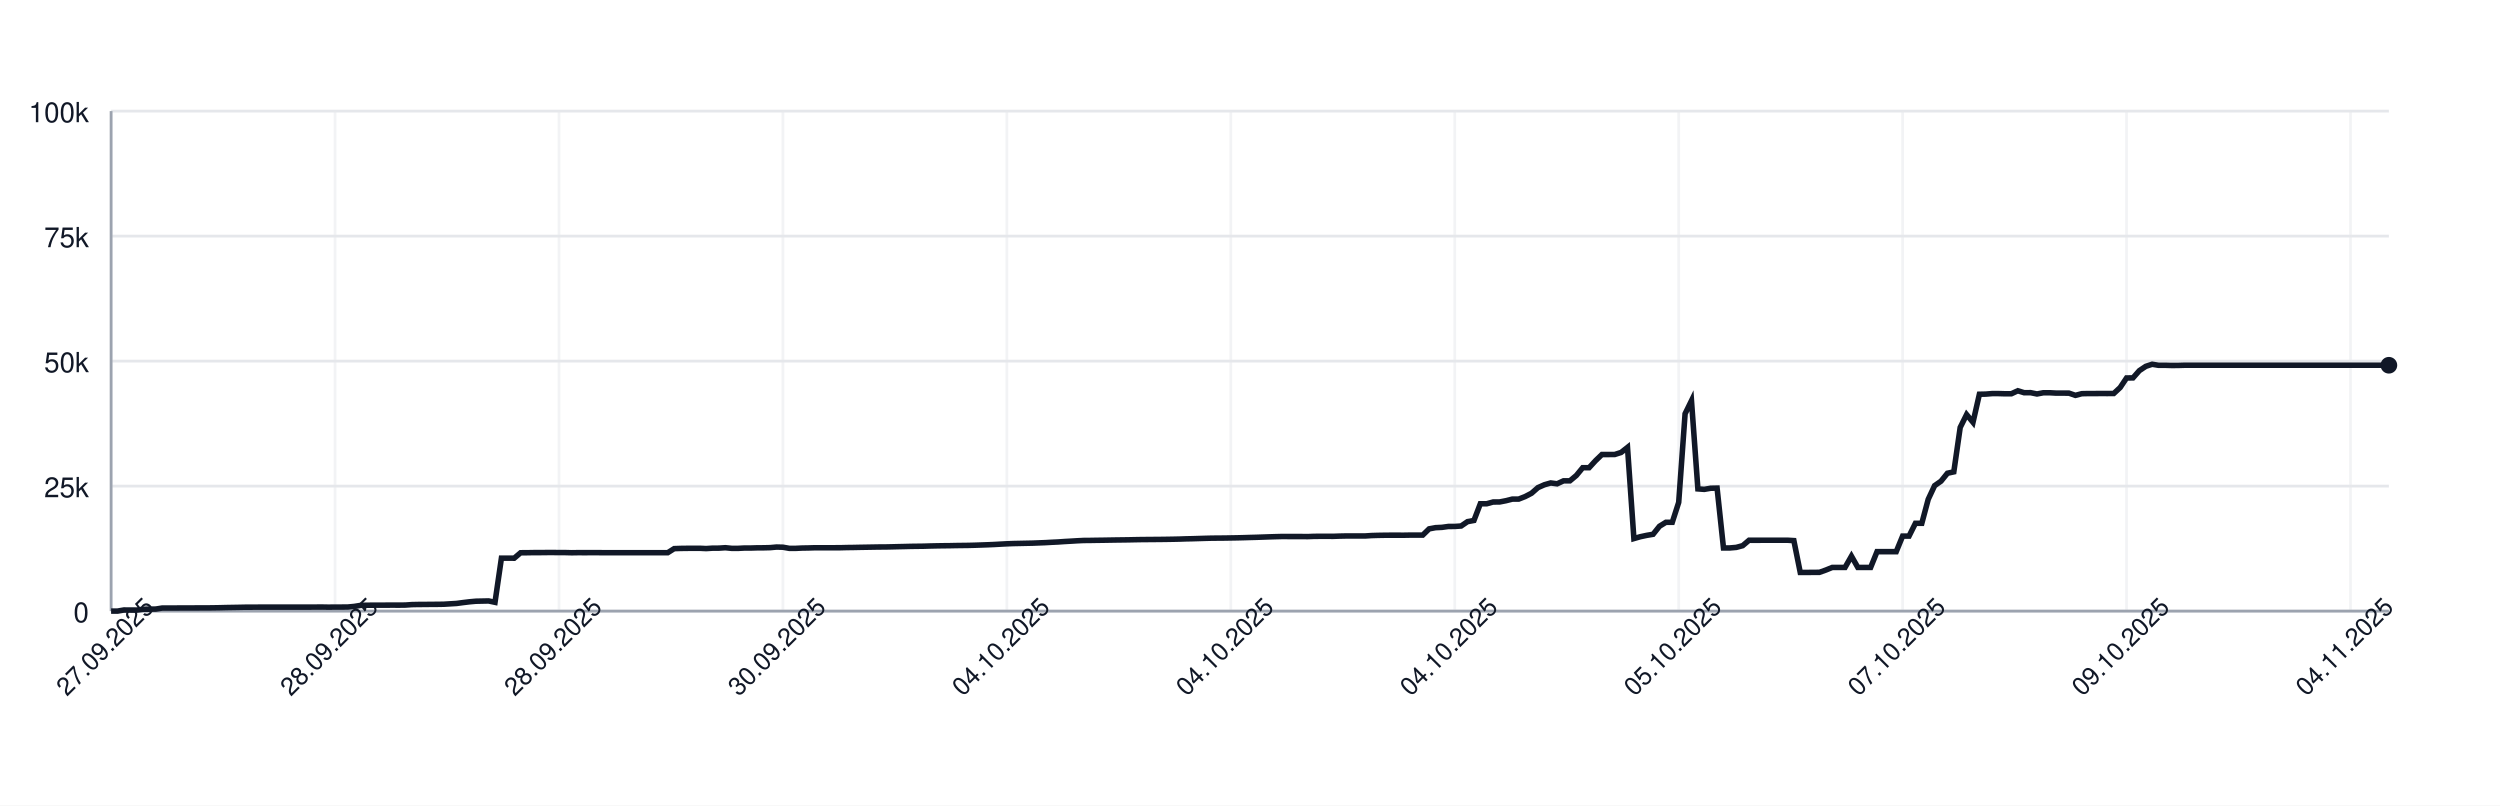
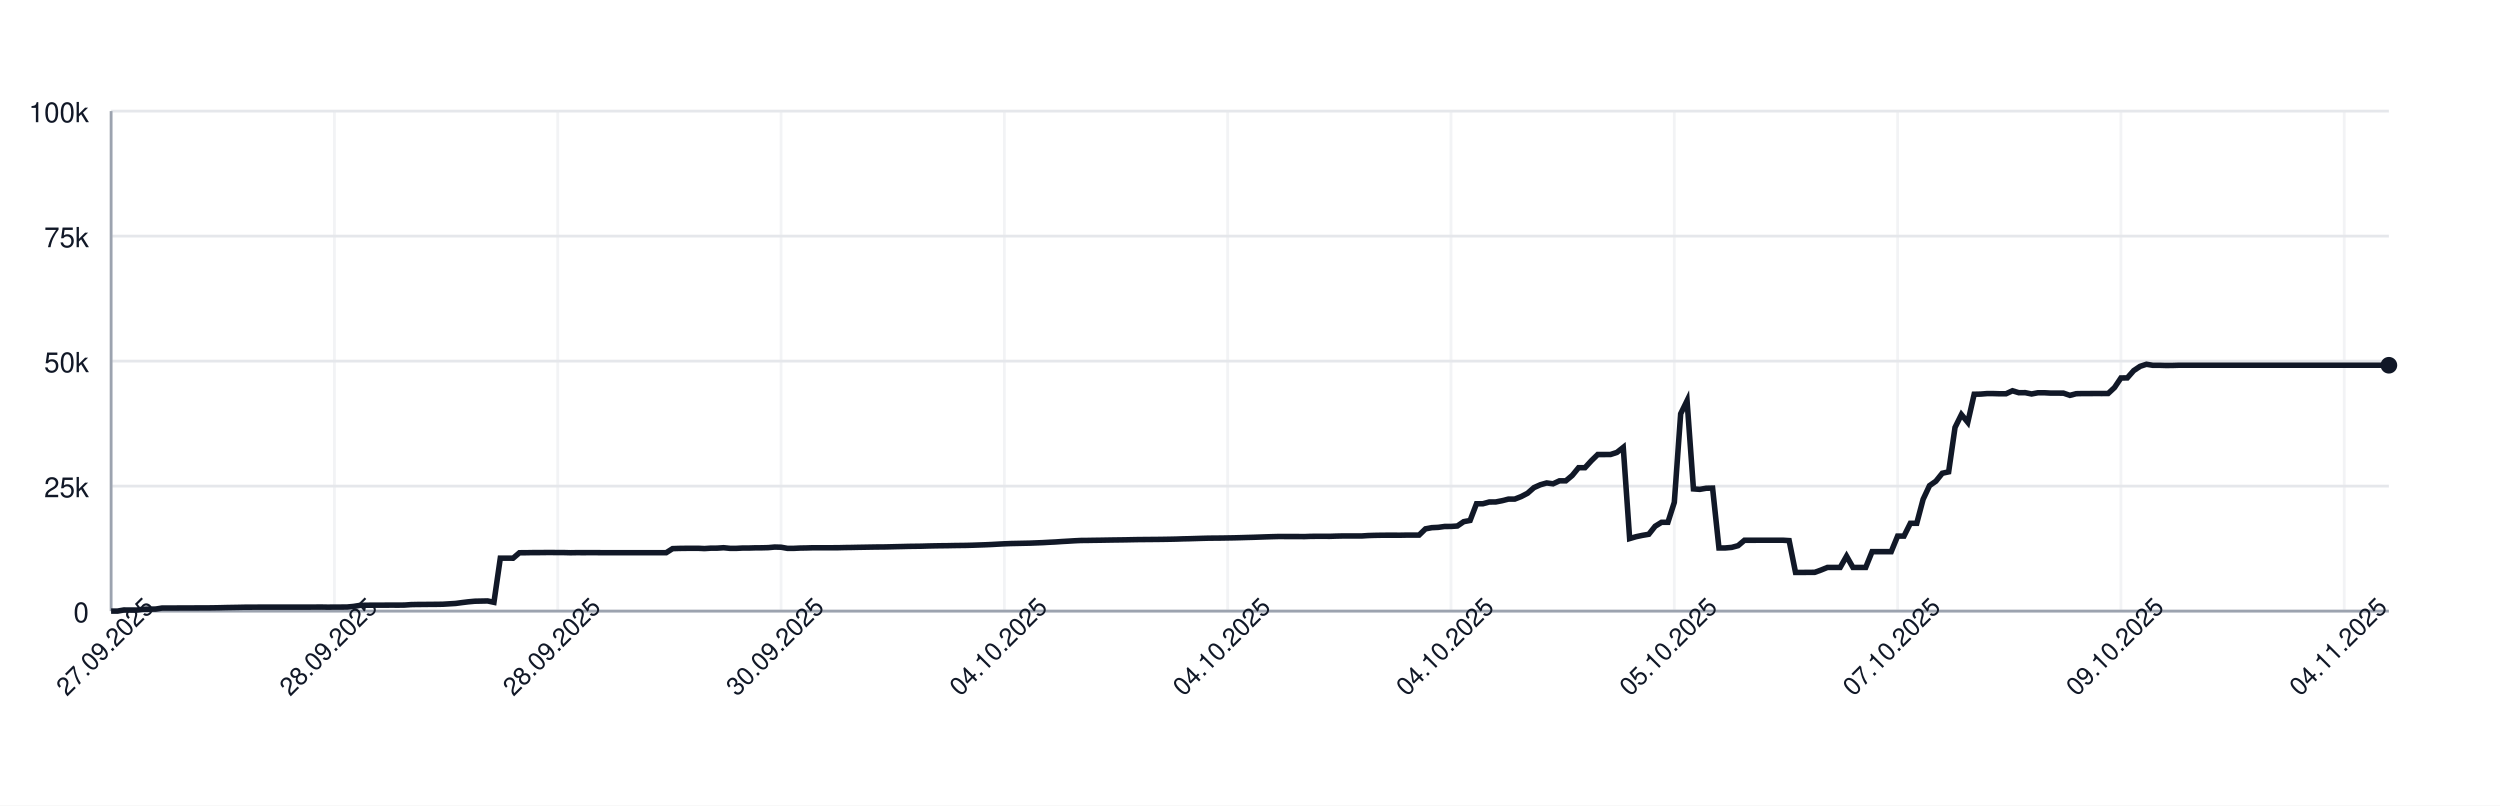
<svg xmlns="http://www.w3.org/2000/svg" width="900" height="290" style="font-family: -apple-system, BlinkMacSystemFont, 'Segoe UI', Helvetica, Arial, sans-serif;">
  <rect width="100%" height="100%" fill="white" />
  <g>
    <line x1="40" y1="220.00" x2="860" y2="220.00" stroke="#e5e7eb" />
    <text x="32" y="224.00" font-size="10" fill="#111827" text-anchor="end">0</text>
    <line x1="40" y1="175.00" x2="860" y2="175.00" stroke="#e5e7eb" />
    <text x="32" y="179.00" font-size="10" fill="#111827" text-anchor="end">25k</text>
    <line x1="40" y1="130.00" x2="860" y2="130.00" stroke="#e5e7eb" />
    <text x="32" y="134.00" font-size="10" fill="#111827" text-anchor="end">50k</text>
    <line x1="40" y1="85.00" x2="860" y2="85.00" stroke="#e5e7eb" />
    <text x="32" y="89.00" font-size="10" fill="#111827" text-anchor="end">75k</text>
    <line x1="40" y1="40.00" x2="860" y2="40.00" stroke="#e5e7eb" />
    <text x="32" y="44.00" font-size="10" fill="#111827" text-anchor="end">100k</text>
    <line x1="40.00" y1="40" x2="40.00" y2="220" stroke="#e5e7eb" opacity="0.5" />
-     <line x1="120.62" y1="40" x2="120.62" y2="220" stroke="#e5e7eb" opacity="0.5" />
-     <line x1="201.24" y1="40" x2="201.24" y2="220" stroke="#e5e7eb" opacity="0.5" />
-     <line x1="281.85" y1="40" x2="281.85" y2="220" stroke="#e5e7eb" opacity="0.5" />
-     <line x1="362.47" y1="40" x2="362.47" y2="220" stroke="#e5e7eb" opacity="0.5" />
-     <line x1="443.09" y1="40" x2="443.09" y2="220" stroke="#e5e7eb" opacity="0.5" />
-     <line x1="523.71" y1="40" x2="523.71" y2="220" stroke="#e5e7eb" opacity="0.5" />
-     <line x1="604.33" y1="40" x2="604.33" y2="220" stroke="#e5e7eb" opacity="0.5" />
-     <line x1="684.94" y1="40" x2="684.94" y2="220" stroke="#e5e7eb" opacity="0.5" />
-     <line x1="765.56" y1="40" x2="765.56" y2="220" stroke="#e5e7eb" opacity="0.5" />
-     <line x1="846.18" y1="40" x2="846.18" y2="220" stroke="#e5e7eb" opacity="0.5" />
+     <line x1="120.39" y1="40" x2="120.39" y2="220" stroke="#e5e7eb" opacity="0.5" />
+     <line x1="200.78" y1="40" x2="200.78" y2="220" stroke="#e5e7eb" opacity="0.5" />
+     <line x1="281.18" y1="40" x2="281.18" y2="220" stroke="#e5e7eb" opacity="0.5" />
+     <line x1="361.57" y1="40" x2="361.57" y2="220" stroke="#e5e7eb" opacity="0.5" />
+     <line x1="441.96" y1="40" x2="441.96" y2="220" stroke="#e5e7eb" opacity="0.5" />
+     <line x1="522.35" y1="40" x2="522.35" y2="220" stroke="#e5e7eb" opacity="0.5" />
+     <line x1="602.75" y1="40" x2="602.75" y2="220" stroke="#e5e7eb" opacity="0.5" />
+     <line x1="683.14" y1="40" x2="683.14" y2="220" stroke="#e5e7eb" opacity="0.5" />
+     <line x1="763.53" y1="40" x2="763.53" y2="220" stroke="#e5e7eb" opacity="0.5" />
+     <line x1="843.92" y1="40" x2="843.92" y2="220" stroke="#e5e7eb" opacity="0.5" />
    <line x1="40" y1="220" x2="860" y2="220" stroke="#9ca3af" />
    <line x1="40" y1="40" x2="40" y2="220" stroke="#9ca3af" />
-     <path d="M 40.00 220.00 L 42.30 220.00 L 44.61 219.60 L 46.91 219.62 L 49.21 219.63 L 51.52 219.32 L 53.82 219.31 L 56.12 219.26 L 58.43 218.89 L 60.73 218.89 L 63.03 218.89 L 65.34 218.87 L 67.64 218.87 L 69.94 218.86 L 72.25 218.85 L 74.55 218.85 L 76.85 218.82 L 79.16 218.78 L 81.46 218.72 L 83.76 218.68 L 86.07 218.64 L 88.37 218.59 L 90.67 218.59 L 92.98 218.57 L 95.28 218.57 L 97.58 218.57 L 99.89 218.57 L 102.19 218.57 L 104.49 218.57 L 106.80 218.57 L 109.10 218.57 L 111.40 218.57 L 113.71 218.55 L 116.01 218.54 L 118.31 218.58 L 120.62 218.55 L 122.92 218.55 L 125.22 218.53 L 127.53 218.31 L 129.83 217.94 L 132.13 217.88 L 134.44 217.87 L 136.74 217.86 L 139.04 217.85 L 141.35 217.84 L 143.65 217.85 L 145.96 217.82 L 148.26 217.66 L 150.56 217.61 L 152.87 217.60 L 155.17 217.57 L 157.47 217.56 L 159.78 217.52 L 162.08 217.38 L 164.38 217.24 L 166.69 216.93 L 168.99 216.65 L 171.29 216.44 L 173.60 216.39 L 175.90 216.34 L 178.20 216.83 L 180.51 200.94 L 182.81 200.94 L 185.11 200.95 L 187.42 198.99 L 189.72 198.98 L 192.02 198.94 L 194.33 198.94 L 196.63 198.91 L 198.93 198.90 L 201.24 198.93 L 203.54 198.93 L 205.84 198.99 L 208.15 198.95 L 210.45 198.96 L 212.75 198.95 L 215.06 198.95 L 217.36 198.97 L 219.66 198.97 L 221.97 198.97 L 224.27 198.97 L 226.57 198.97 L 228.88 198.97 L 231.18 198.97 L 233.48 198.97 L 235.79 198.97 L 238.09 198.97 L 240.39 198.97 L 242.70 197.51 L 245.00 197.43 L 247.30 197.40 L 249.61 197.38 L 251.91 197.38 L 254.21 197.49 L 256.52 197.34 L 258.82 197.33 L 261.12 197.18 L 263.43 197.41 L 265.73 197.41 L 268.03 197.29 L 270.34 197.29 L 272.64 197.22 L 274.94 197.21 L 277.25 197.15 L 279.55 196.94 L 281.85 197.00 L 284.16 197.41 L 286.46 197.41 L 288.76 197.30 L 291.07 197.26 L 293.37 197.19 L 295.67 197.19 L 297.98 197.19 L 300.28 197.19 L 302.58 197.18 L 304.89 197.12 L 307.19 197.09 L 309.49 197.04 L 311.80 197.00 L 314.10 196.96 L 316.40 196.92 L 318.71 196.91 L 321.01 196.86 L 323.31 196.80 L 325.62 196.75 L 327.92 196.69 L 330.22 196.66 L 332.53 196.63 L 334.83 196.56 L 337.13 196.51 L 339.44 196.47 L 341.74 196.45 L 344.04 196.40 L 346.35 196.37 L 348.65 196.34 L 350.96 196.28 L 353.26 196.20 L 355.56 196.12 L 357.87 196.02 L 360.17 195.89 L 362.47 195.77 L 364.78 195.68 L 367.08 195.63 L 369.38 195.58 L 371.69 195.53 L 373.99 195.44 L 376.29 195.35 L 378.60 195.22 L 380.90 195.11 L 383.20 194.95 L 385.51 194.82 L 387.81 194.68 L 390.11 194.57 L 392.42 194.55 L 394.72 194.51 L 397.02 194.48 L 399.33 194.44 L 401.63 194.40 L 403.93 194.37 L 406.24 194.34 L 408.54 194.29 L 410.84 194.25 L 413.15 194.23 L 415.45 194.21 L 417.75 194.19 L 420.06 194.16 L 422.36 194.12 L 424.66 194.07 L 426.97 193.99 L 429.27 193.94 L 431.57 193.87 L 433.88 193.80 L 436.18 193.74 L 438.48 193.72 L 440.79 193.70 L 443.09 193.66 L 445.39 193.62 L 447.70 193.56 L 450.00 193.49 L 452.30 193.43 L 454.61 193.35 L 456.91 193.27 L 459.21 193.20 L 461.52 193.14 L 463.82 193.15 L 466.12 193.15 L 468.43 193.15 L 470.73 193.18 L 473.03 193.09 L 475.34 193.07 L 477.64 193.07 L 479.94 193.08 L 482.25 193.00 L 484.55 192.95 L 486.85 192.95 L 489.16 192.95 L 491.46 192.95 L 493.76 192.80 L 496.07 192.73 L 498.37 192.69 L 500.67 192.67 L 502.98 192.67 L 505.28 192.68 L 507.58 192.64 L 509.89 192.63 L 512.19 192.63 L 514.49 190.39 L 516.80 189.96 L 519.10 189.85 L 521.40 189.53 L 523.71 189.52 L 526.01 189.36 L 528.31 187.79 L 530.62 187.36 L 532.92 181.35 L 535.22 181.35 L 537.53 180.72 L 539.83 180.71 L 542.13 180.26 L 544.44 179.68 L 546.74 179.67 L 549.04 178.77 L 551.35 177.57 L 553.65 175.55 L 555.96 174.52 L 558.26 173.86 L 560.56 174.17 L 562.87 173.10 L 565.17 173.10 L 567.47 171.18 L 569.78 168.37 L 572.08 168.37 L 574.38 165.86 L 576.69 163.63 L 578.99 163.63 L 581.29 163.62 L 583.60 162.88 L 585.90 161.06 L 588.20 193.89 L 590.51 193.22 L 592.81 192.73 L 595.11 192.34 L 597.42 189.45 L 599.72 188.03 L 602.02 188.03 L 604.33 180.86 L 606.63 148.96 L 608.93 144.25 L 611.24 176.00 L 613.54 176.17 L 615.84 175.77 L 618.15 175.72 L 620.45 197.26 L 622.75 197.26 L 625.06 197.06 L 627.36 196.44 L 629.66 194.49 L 631.97 194.50 L 634.27 194.49 L 636.57 194.49 L 638.88 194.49 L 641.18 194.48 L 643.48 194.48 L 645.79 194.62 L 648.09 206.08 L 650.39 206.08 L 652.70 206.05 L 655.00 206.04 L 657.30 205.22 L 659.61 204.28 L 661.91 204.28 L 664.21 204.28 L 666.52 200.22 L 668.82 204.28 L 671.12 204.28 L 673.43 204.28 L 675.73 198.60 L 678.03 198.60 L 680.34 198.60 L 682.64 198.60 L 684.94 193.00 L 687.25 193.00 L 689.55 188.39 L 691.85 188.39 L 694.16 179.75 L 696.46 174.84 L 698.76 173.23 L 701.07 170.37 L 703.37 169.87 L 705.67 153.88 L 707.98 149.24 L 710.28 152.04 L 712.58 141.93 L 714.89 141.88 L 717.19 141.69 L 719.49 141.69 L 721.80 141.76 L 724.10 141.75 L 726.40 140.68 L 728.71 141.38 L 731.01 141.36 L 733.31 141.83 L 735.62 141.39 L 737.92 141.39 L 740.22 141.52 L 742.53 141.52 L 744.83 141.53 L 747.13 142.33 L 749.44 141.73 L 751.74 141.68 L 754.04 141.68 L 756.35 141.66 L 758.65 141.67 L 760.96 141.65 L 763.26 139.51 L 765.56 136.07 L 767.87 136.04 L 770.17 133.43 L 772.47 131.89 L 774.78 131.13 L 777.08 131.51 L 779.38 131.50 L 781.69 131.57 L 783.99 131.56 L 786.29 131.49 L 788.60 131.49 L 790.90 131.49 L 793.20 131.49 L 795.51 131.49 L 797.81 131.49 L 800.11 131.49 L 802.42 131.49 L 804.72 131.49 L 807.02 131.49 L 809.33 131.49 L 811.63 131.49 L 813.93 131.49 L 816.24 131.49 L 818.54 131.49 L 820.84 131.49 L 823.15 131.49 L 825.45 131.49 L 827.75 131.49 L 830.06 131.49 L 832.36 131.49 L 834.66 131.49 L 836.97 131.49 L 839.27 131.49 L 841.57 131.49 L 843.88 131.49 L 846.18 131.49 L 848.48 131.49 L 850.79 131.49 L 853.09 131.49 L 855.39 131.49 L 857.70 131.49 L 860.00 131.49" fill="none" stroke="#111827" stroke-width="2" />
+     <path d="M 40.00 220.00 L 42.30 220.00 L 44.59 219.60 L 46.89 219.62 L 49.19 219.63 L 51.48 219.32 L 53.78 219.31 L 56.08 219.26 L 58.38 218.89 L 60.67 218.89 L 62.97 218.89 L 65.27 218.87 L 67.56 218.87 L 69.86 218.86 L 72.16 218.85 L 74.45 218.85 L 76.75 218.82 L 79.05 218.78 L 81.34 218.72 L 83.64 218.68 L 85.94 218.64 L 88.24 218.59 L 90.53 218.59 L 92.83 218.57 L 95.13 218.57 L 97.42 218.57 L 99.72 218.57 L 102.02 218.57 L 104.31 218.57 L 106.61 218.57 L 108.91 218.57 L 111.20 218.57 L 113.50 218.55 L 115.80 218.54 L 118.10 218.58 L 120.39 218.55 L 122.69 218.55 L 124.99 218.53 L 127.28 218.31 L 129.58 217.94 L 131.88 217.88 L 134.17 217.87 L 136.47 217.86 L 138.77 217.85 L 141.06 217.84 L 143.36 217.85 L 145.66 217.82 L 147.96 217.66 L 150.25 217.61 L 152.55 217.60 L 154.85 217.57 L 157.14 217.56 L 159.44 217.52 L 161.74 217.38 L 164.03 217.24 L 166.33 216.93 L 168.63 216.65 L 170.92 216.44 L 173.22 216.39 L 175.52 216.34 L 177.82 216.83 L 180.11 200.94 L 182.41 200.94 L 184.71 200.95 L 187.00 198.99 L 189.30 198.98 L 191.60 198.94 L 193.89 198.94 L 196.19 198.91 L 198.49 198.90 L 200.78 198.93 L 203.08 198.93 L 205.38 198.99 L 207.68 198.95 L 209.97 198.96 L 212.27 198.95 L 214.57 198.95 L 216.86 198.97 L 219.16 198.97 L 221.46 198.97 L 223.75 198.97 L 226.05 198.97 L 228.35 198.97 L 230.64 198.97 L 232.94 198.97 L 235.24 198.97 L 237.54 198.97 L 239.83 198.97 L 242.13 197.51 L 244.43 197.43 L 246.72 197.40 L 249.02 197.38 L 251.32 197.38 L 253.61 197.49 L 255.91 197.34 L 258.21 197.33 L 260.50 197.18 L 262.80 197.41 L 265.10 197.41 L 267.39 197.29 L 269.69 197.29 L 271.99 197.22 L 274.29 197.21 L 276.58 197.15 L 278.88 196.94 L 281.18 197.00 L 283.47 197.41 L 285.77 197.41 L 288.07 197.30 L 290.36 197.26 L 292.66 197.19 L 294.96 197.19 L 297.25 197.19 L 299.55 197.19 L 301.85 197.18 L 304.15 197.12 L 306.44 197.09 L 308.74 197.04 L 311.04 197.00 L 313.33 196.96 L 315.63 196.92 L 317.93 196.91 L 320.22 196.86 L 322.52 196.80 L 324.82 196.75 L 327.11 196.69 L 329.41 196.66 L 331.71 196.63 L 334.01 196.56 L 336.30 196.51 L 338.60 196.47 L 340.90 196.45 L 343.19 196.40 L 345.49 196.37 L 347.79 196.34 L 350.08 196.28 L 352.38 196.20 L 354.68 196.12 L 356.97 196.02 L 359.27 195.89 L 361.57 195.77 L 363.87 195.68 L 366.16 195.63 L 368.46 195.58 L 370.76 195.53 L 373.05 195.44 L 375.35 195.35 L 377.65 195.22 L 379.94 195.11 L 382.24 194.95 L 384.54 194.82 L 386.83 194.68 L 389.13 194.57 L 391.43 194.55 L 393.73 194.51 L 396.02 194.48 L 398.32 194.44 L 400.62 194.40 L 402.91 194.37 L 405.21 194.34 L 407.51 194.29 L 409.80 194.25 L 412.10 194.23 L 414.40 194.21 L 416.69 194.19 L 418.99 194.16 L 421.29 194.12 L 423.59 194.07 L 425.88 193.99 L 428.18 193.94 L 430.48 193.87 L 432.77 193.80 L 435.07 193.74 L 437.37 193.72 L 439.66 193.70 L 441.96 193.66 L 444.26 193.62 L 446.55 193.56 L 448.85 193.49 L 451.15 193.43 L 453.45 193.35 L 455.74 193.27 L 458.04 193.20 L 460.34 193.14 L 462.63 193.15 L 464.93 193.15 L 467.23 193.15 L 469.52 193.18 L 471.82 193.09 L 474.12 193.07 L 476.41 193.07 L 478.71 193.08 L 481.01 193.00 L 483.31 192.95 L 485.60 192.95 L 487.90 192.95 L 490.20 192.95 L 492.49 192.80 L 494.79 192.73 L 497.09 192.69 L 499.38 192.67 L 501.68 192.67 L 503.98 192.68 L 506.27 192.64 L 508.57 192.63 L 510.87 192.63 L 513.17 190.39 L 515.46 189.96 L 517.76 189.85 L 520.06 189.53 L 522.35 189.52 L 524.65 189.36 L 526.95 187.79 L 529.24 187.36 L 531.54 181.35 L 533.84 181.35 L 536.13 180.72 L 538.43 180.71 L 540.73 180.26 L 543.03 179.68 L 545.32 179.67 L 547.62 178.77 L 549.92 177.57 L 552.21 175.55 L 554.51 174.52 L 556.81 173.86 L 559.10 174.17 L 561.40 173.10 L 563.70 173.10 L 565.99 171.18 L 568.29 168.37 L 570.59 168.37 L 572.89 165.86 L 575.18 163.63 L 577.48 163.63 L 579.78 163.62 L 582.07 162.88 L 584.37 161.06 L 586.67 193.89 L 588.96 193.22 L 591.26 192.73 L 593.56 192.34 L 595.85 189.45 L 598.15 188.03 L 600.45 188.03 L 602.75 180.86 L 605.04 148.96 L 607.34 144.25 L 609.64 176.00 L 611.93 176.17 L 614.23 175.77 L 616.53 175.72 L 618.82 197.26 L 621.12 197.26 L 623.42 197.06 L 625.71 196.44 L 628.01 194.49 L 630.31 194.50 L 632.61 194.49 L 634.90 194.49 L 637.20 194.49 L 639.50 194.48 L 641.79 194.48 L 644.09 194.62 L 646.39 206.08 L 648.68 206.08 L 650.98 206.05 L 653.28 206.04 L 655.57 205.22 L 657.87 204.28 L 660.17 204.28 L 662.46 204.28 L 664.76 200.22 L 667.06 204.28 L 669.36 204.28 L 671.65 204.28 L 673.95 198.60 L 676.25 198.60 L 678.54 198.60 L 680.84 198.60 L 683.14 193.00 L 685.43 193.00 L 687.73 188.39 L 690.03 188.39 L 692.32 179.75 L 694.62 174.84 L 696.92 173.23 L 699.22 170.37 L 701.51 169.87 L 703.81 153.88 L 706.11 149.24 L 708.40 152.04 L 710.70 141.93 L 713.00 141.88 L 715.29 141.69 L 717.59 141.69 L 719.89 141.76 L 722.18 141.75 L 724.48 140.68 L 726.78 141.38 L 729.08 141.36 L 731.37 141.83 L 733.67 141.39 L 735.97 141.39 L 738.26 141.52 L 740.56 141.52 L 742.86 141.53 L 745.15 142.33 L 747.45 141.73 L 749.75 141.68 L 752.04 141.68 L 754.34 141.66 L 756.64 141.67 L 758.94 141.65 L 761.23 139.51 L 763.53 136.07 L 765.83 136.04 L 768.12 133.43 L 770.42 131.89 L 772.72 131.13 L 775.01 131.51 L 777.31 131.50 L 779.61 131.57 L 781.90 131.56 L 784.20 131.49 L 786.50 131.49 L 788.80 131.49 L 791.09 131.49 L 793.39 131.49 L 795.69 131.49 L 797.98 131.49 L 800.28 131.49 L 802.58 131.49 L 804.87 131.49 L 807.17 131.49 L 809.47 131.49 L 811.76 131.49 L 814.06 131.49 L 816.36 131.49 L 818.66 131.49 L 820.95 131.49 L 823.25 131.49 L 825.55 131.49 L 827.84 131.49 L 830.14 131.49 L 832.44 131.49 L 834.73 131.49 L 837.03 131.49 L 839.33 131.49 L 841.62 131.49 L 843.92 131.49 L 846.22 131.49 L 848.52 131.49 L 850.81 131.49 L 853.11 131.49 L 855.41 131.49 L 857.70 131.49 L 860.00 131.49" fill="none" stroke="#111827" stroke-width="2" />
    <circle cx="860.00" cy="131.49" r="3" fill="#111827" />
    <text x="40.00" y="235.00" font-size="9" fill="#111827" text-anchor="middle" transform="rotate(-45 40.00 235.00)">27.09.2025</text>
-     <text x="120.62" y="235.00" font-size="9" fill="#111827" text-anchor="middle" transform="rotate(-45 120.62 235.00)">28.09.2025</text>
-     <text x="201.24" y="235.00" font-size="9" fill="#111827" text-anchor="middle" transform="rotate(-45 201.24 235.00)">28.09.2025</text>
-     <text x="281.85" y="235.00" font-size="9" fill="#111827" text-anchor="middle" transform="rotate(-45 281.85 235.00)">30.09.2025</text>
-     <text x="362.47" y="235.00" font-size="9" fill="#111827" text-anchor="middle" transform="rotate(-45 362.47 235.00)">04.10.2025</text>
-     <text x="443.09" y="235.00" font-size="9" fill="#111827" text-anchor="middle" transform="rotate(-45 443.09 235.00)">04.10.2025</text>
-     <text x="523.71" y="235.00" font-size="9" fill="#111827" text-anchor="middle" transform="rotate(-45 523.71 235.00)">04.10.2025</text>
-     <text x="604.33" y="235.00" font-size="9" fill="#111827" text-anchor="middle" transform="rotate(-45 604.33 235.00)">05.10.2025</text>
-     <text x="684.94" y="235.00" font-size="9" fill="#111827" text-anchor="middle" transform="rotate(-45 684.94 235.00)">07.10.2025</text>
-     <text x="765.56" y="235.00" font-size="9" fill="#111827" text-anchor="middle" transform="rotate(-45 765.56 235.00)">09.10.2025</text>
-     <text x="846.18" y="235.00" font-size="9" fill="#111827" text-anchor="middle" transform="rotate(-45 846.18 235.00)">04.11.2025</text>
+     <text x="120.39" y="235.00" font-size="9" fill="#111827" text-anchor="middle" transform="rotate(-45 120.39 235.00)">28.09.2025</text>
+     <text x="200.78" y="235.00" font-size="9" fill="#111827" text-anchor="middle" transform="rotate(-45 200.78 235.00)">28.09.2025</text>
+     <text x="281.18" y="235.00" font-size="9" fill="#111827" text-anchor="middle" transform="rotate(-45 281.18 235.00)">30.09.2025</text>
+     <text x="361.57" y="235.00" font-size="9" fill="#111827" text-anchor="middle" transform="rotate(-45 361.57 235.00)">04.10.2025</text>
+     <text x="441.96" y="235.00" font-size="9" fill="#111827" text-anchor="middle" transform="rotate(-45 441.96 235.00)">04.10.2025</text>
+     <text x="522.35" y="235.00" font-size="9" fill="#111827" text-anchor="middle" transform="rotate(-45 522.35 235.00)">04.10.2025</text>
+     <text x="602.75" y="235.00" font-size="9" fill="#111827" text-anchor="middle" transform="rotate(-45 602.75 235.00)">05.10.2025</text>
+     <text x="683.14" y="235.00" font-size="9" fill="#111827" text-anchor="middle" transform="rotate(-45 683.14 235.00)">07.10.2025</text>
+     <text x="763.53" y="235.00" font-size="9" fill="#111827" text-anchor="middle" transform="rotate(-45 763.53 235.00)">09.10.2025</text>
+     <text x="843.92" y="235.00" font-size="9" fill="#111827" text-anchor="middle" transform="rotate(-45 843.92 235.00)">04.11.2025</text>
  </g>
</svg>
